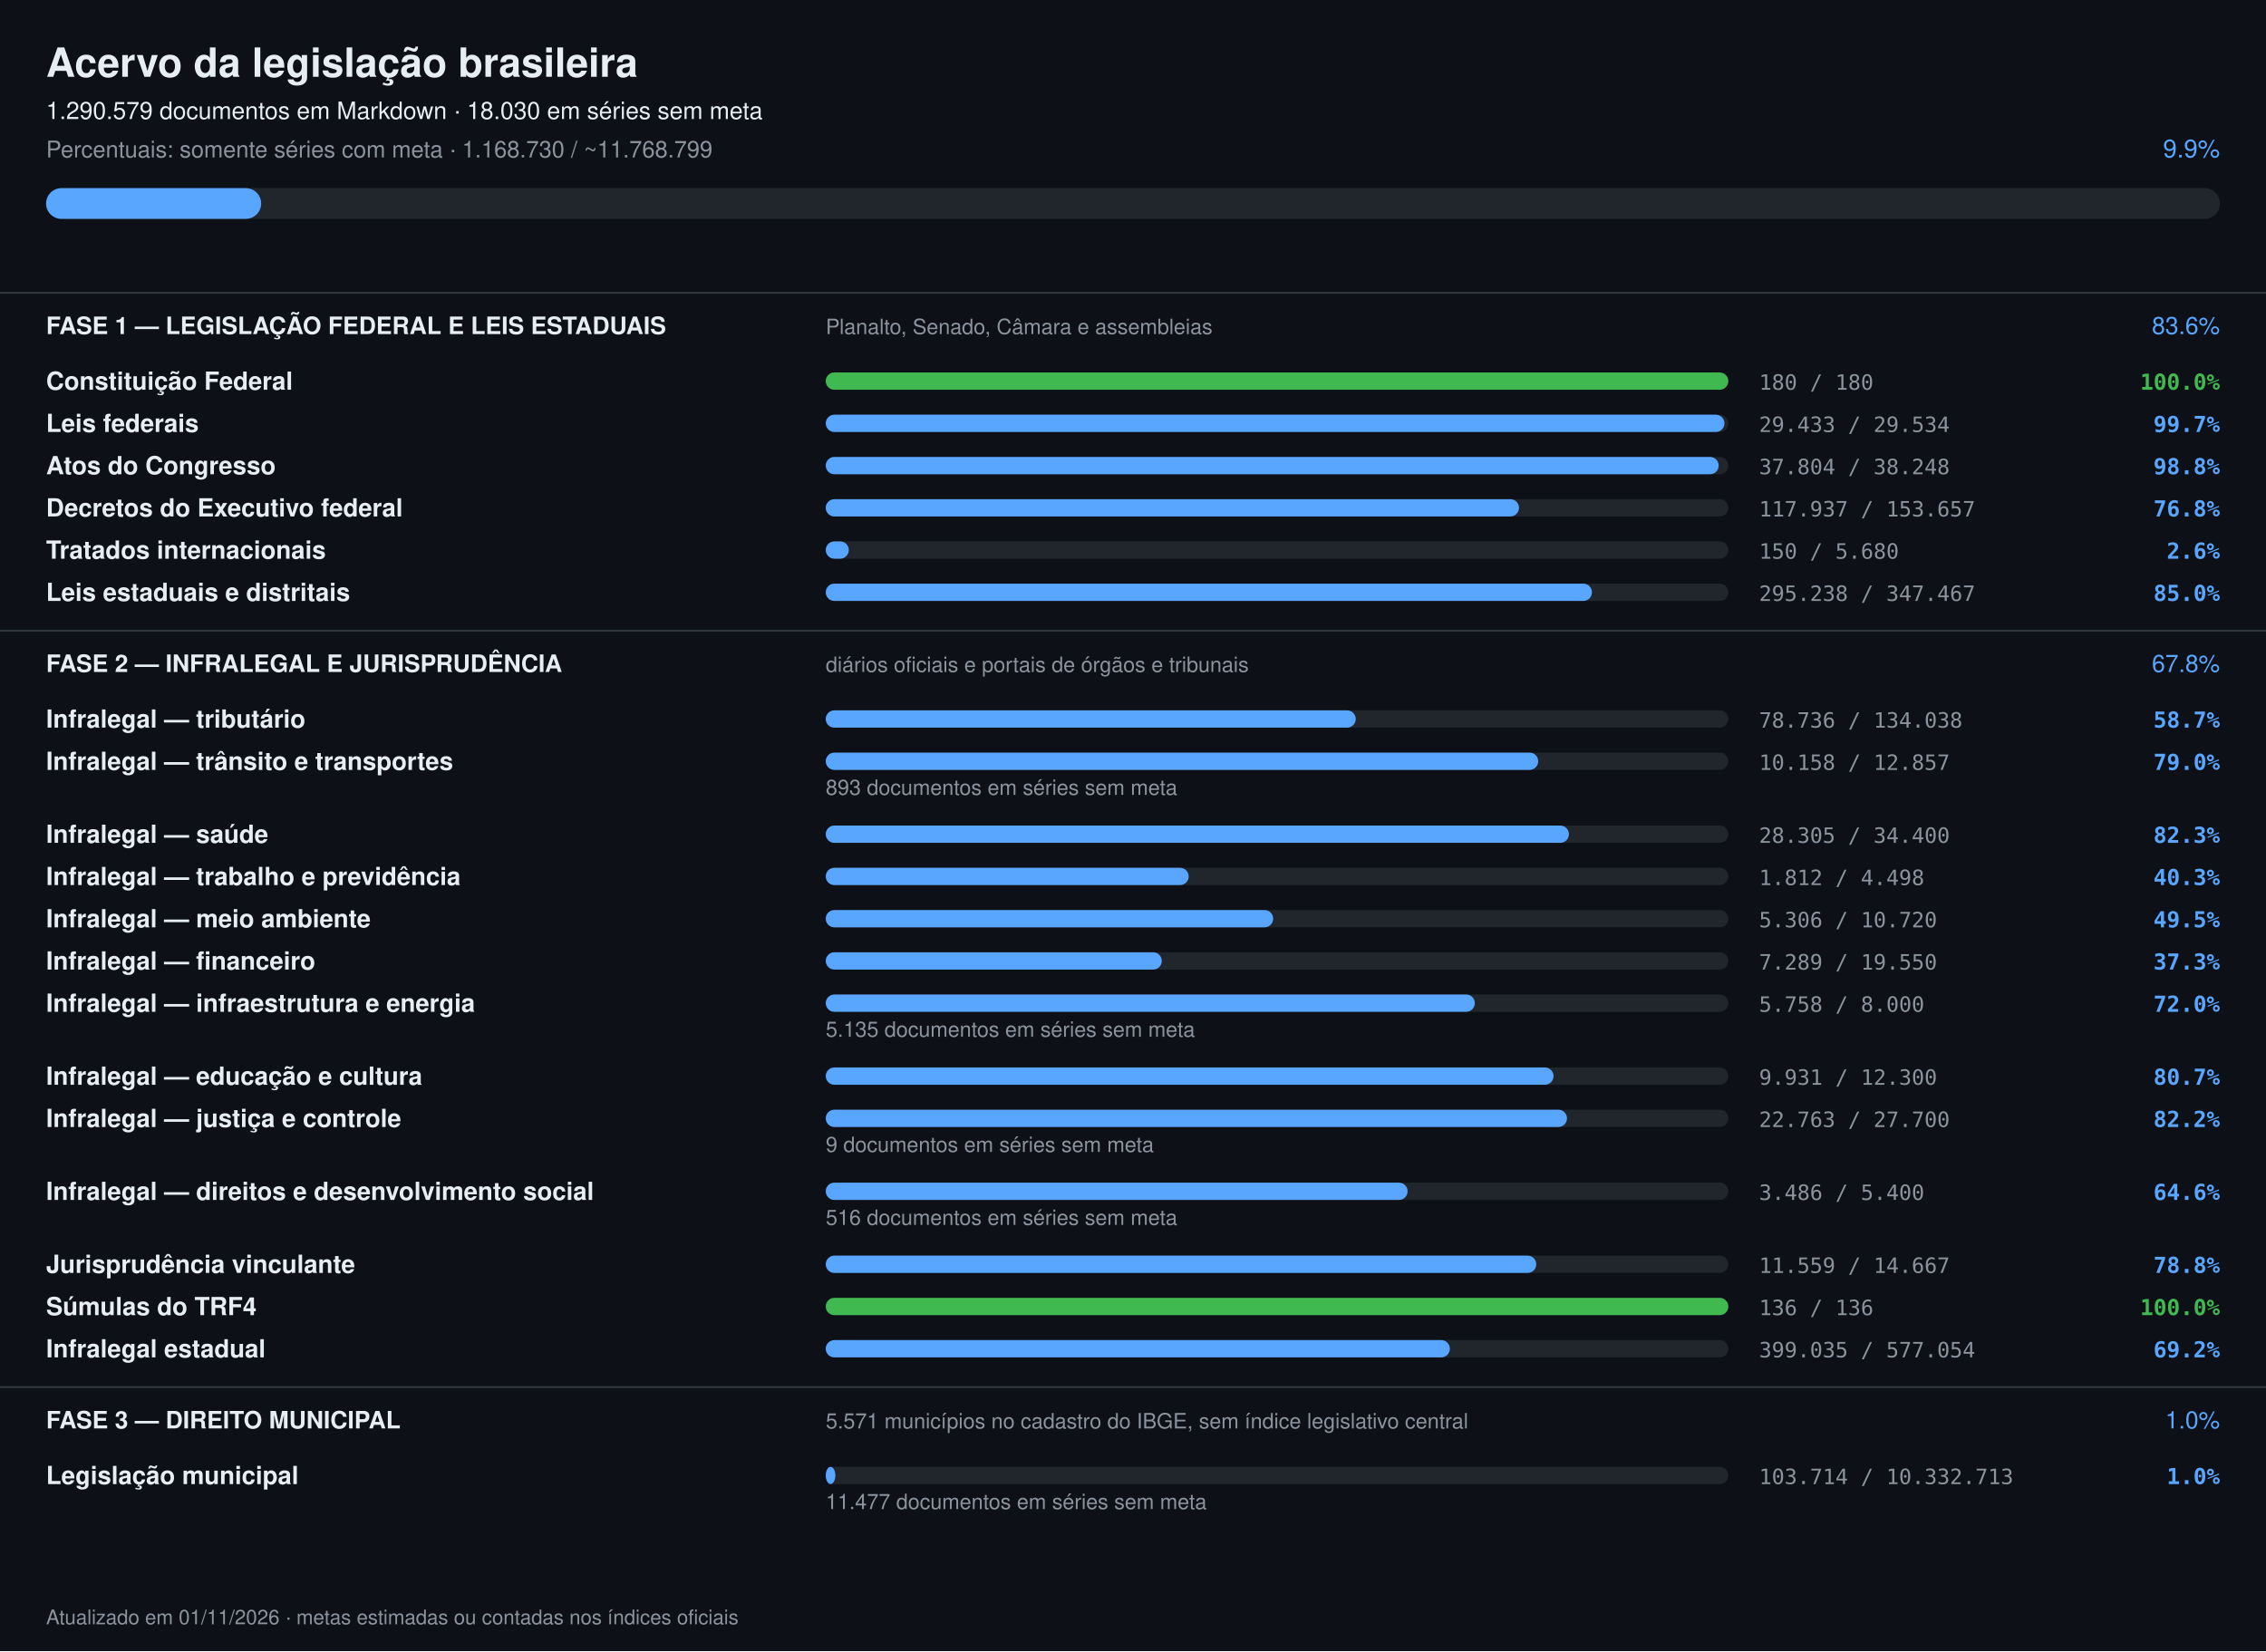
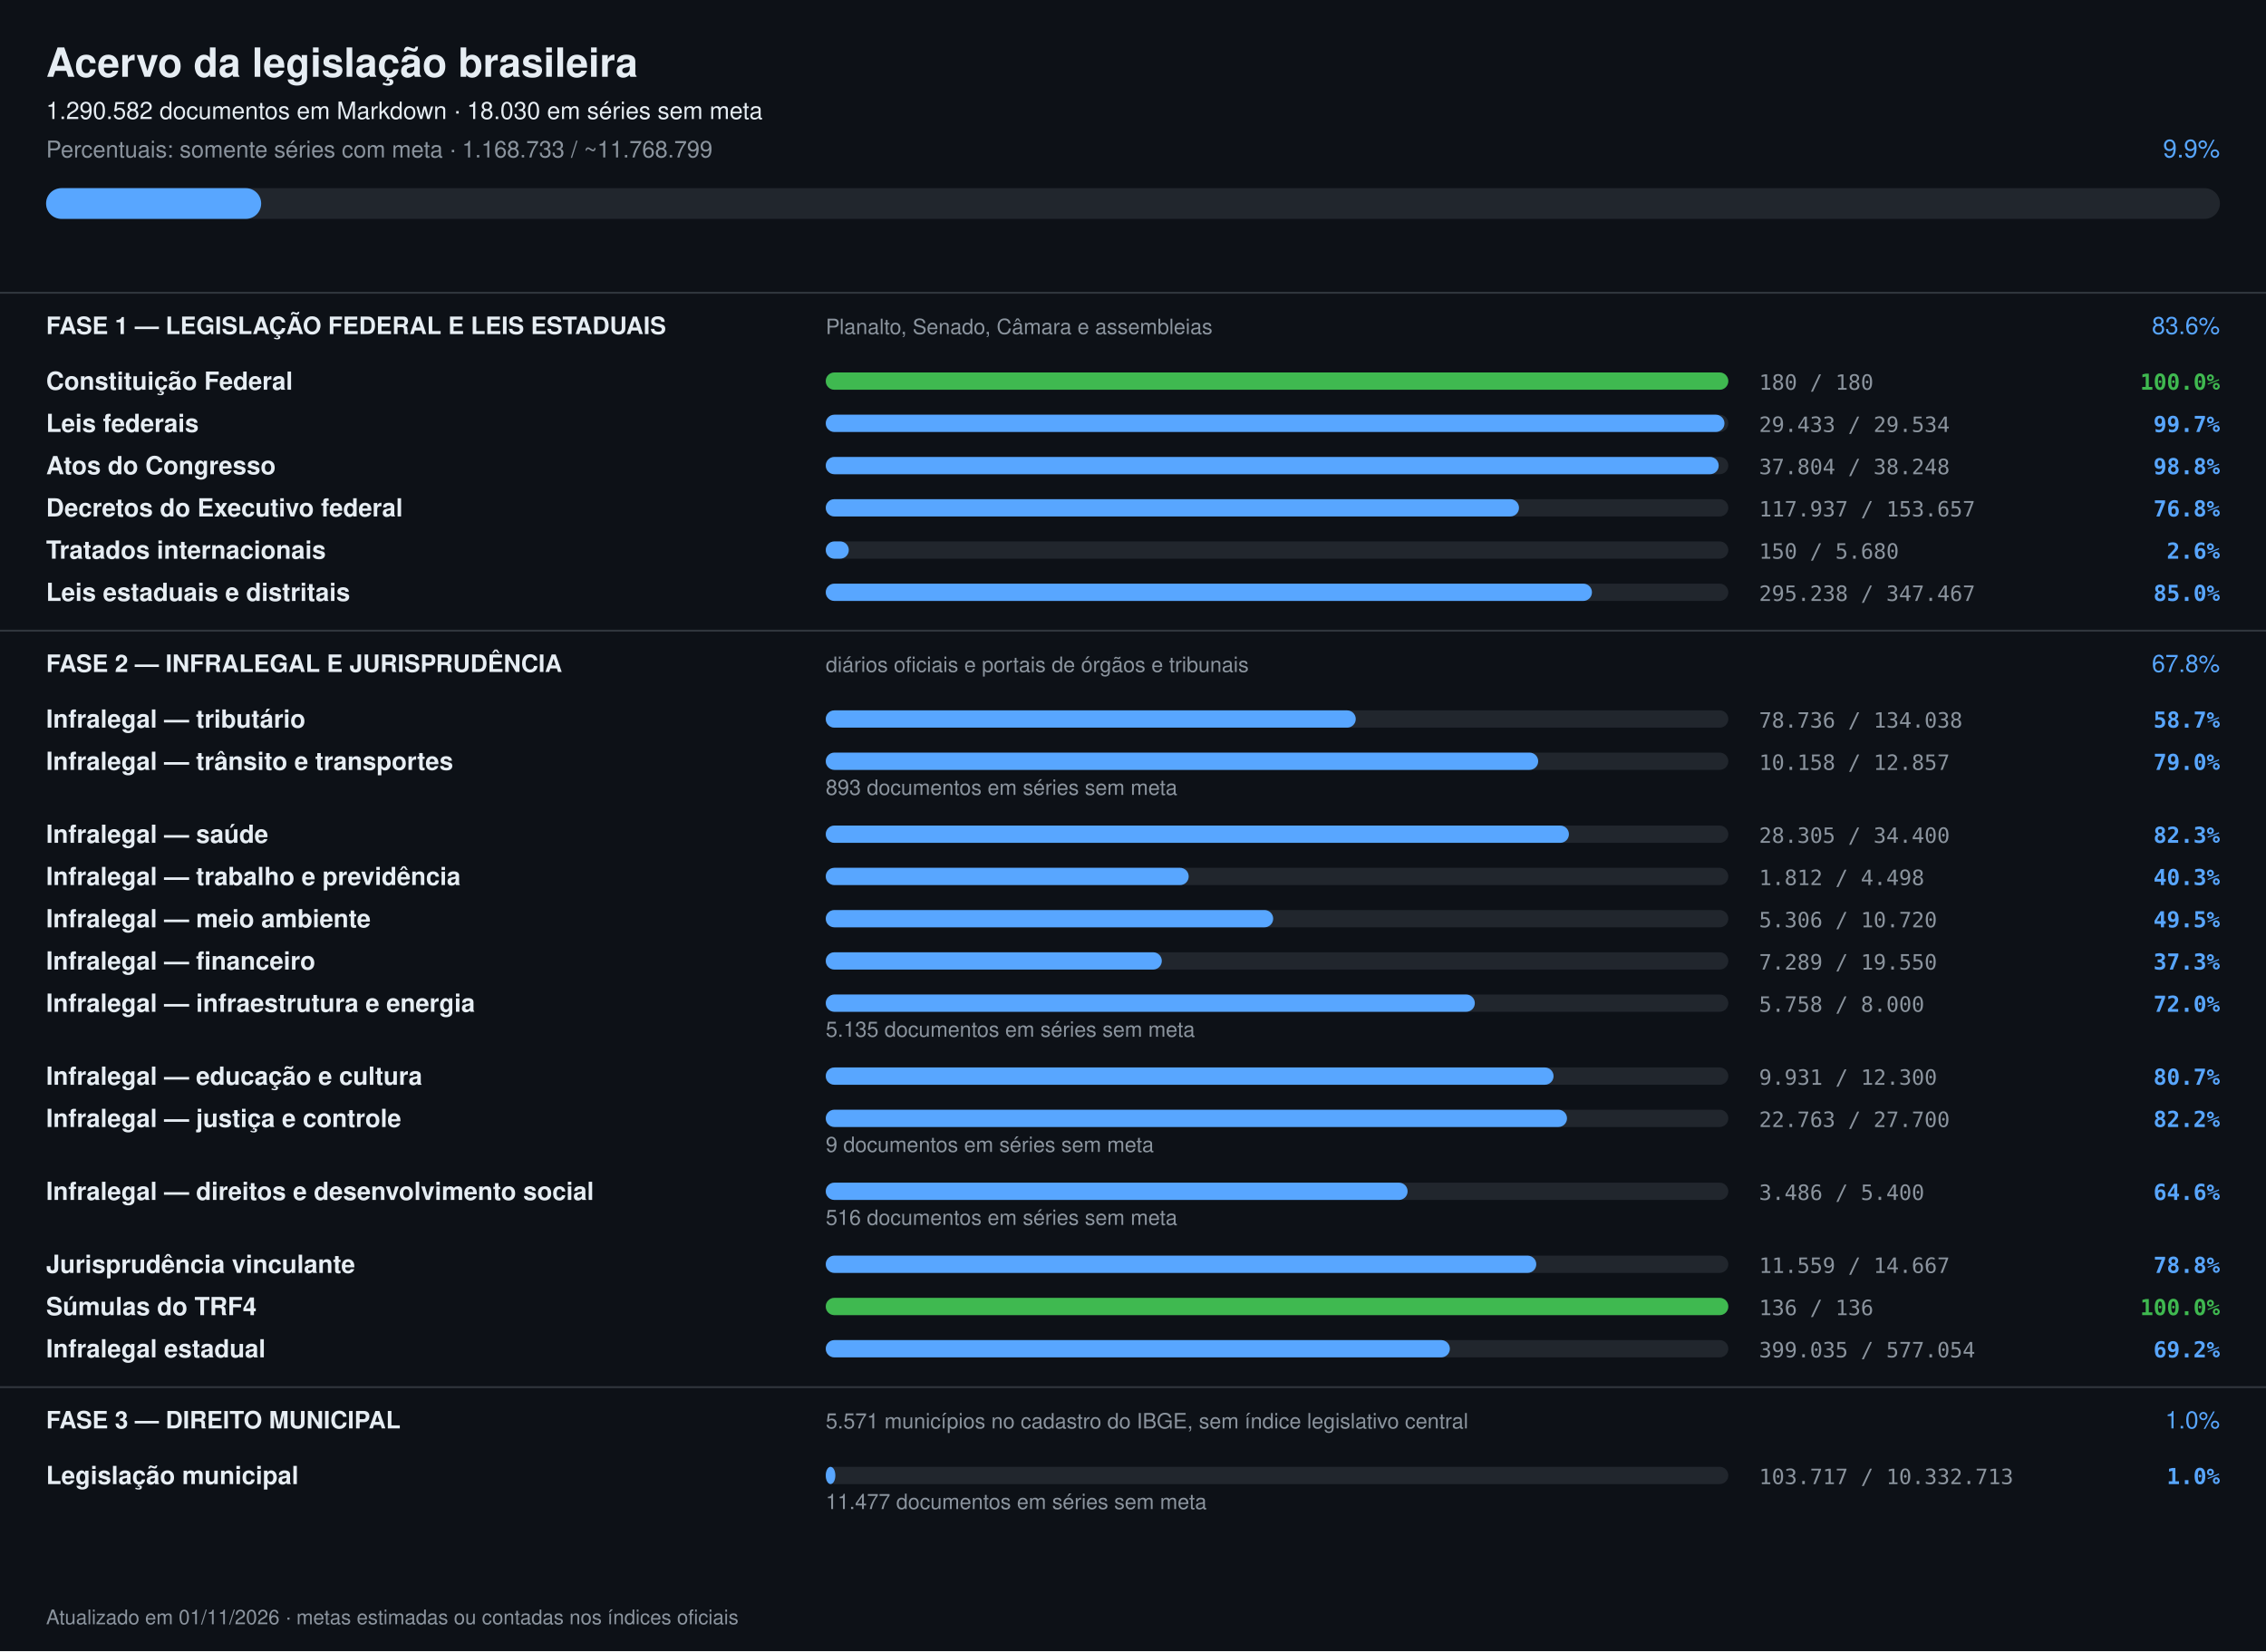
<svg xmlns="http://www.w3.org/2000/svg" width="1180" height="860" viewBox="0 0 1180 860" font-family="-apple-system,Segoe UI,Helvetica,Arial,sans-serif">
  <rect width="1180" height="860" fill="#0d1117" />
  <text x="24" y="40" font-size="21" font-weight="700" fill="#e6edf3">Acervo da legislação brasileira</text>
-   <text x="24" y="62" font-size="12.5" fill="#e6edf3">1.290.579 documentos em Markdown · 18.030 em séries sem meta</text>
-   <text x="24" y="82" font-size="12" fill="#8b949e">Percentuais: somente séries com meta · 1.168.730 / ~11.768.799</text>
+   <text x="24" y="62" font-size="12.5" fill="#e6edf3">1.290.582 documentos em Markdown · 18.030 em séries sem meta</text>
+   <text x="24" y="82" font-size="12" fill="#8b949e">Percentuais: somente séries com meta · 1.168.733 / ~11.768.799</text>
  <text x="1156" y="82" font-size="13" text-anchor="end" fill="#58a6ff">9.9%</text>
  <rect x="24" y="98" width="1132" height="16" rx="8" fill="#21262d" />
  <rect x="24" y="98" width="112" height="16" rx="8" fill="#58a6ff" />
  <rect x="0" y="152" width="1180" height="1" fill="#30363d" />
  <text x="24" y="174" font-size="12.5" font-weight="700" fill="#e6edf3">FASE 1 — LEGISLAÇÃO FEDERAL E LEIS ESTADUAIS</text>
  <text x="430" y="174" font-size="11" fill="#8b949e">Planalto, Senado, Câmara e assembleias</text>
  <text x="1156" y="174" font-size="12.5" text-anchor="end" fill="#58a6ff">83.6%</text>
  <text x="24" y="203" font-size="13" font-weight="600" fill="#e6edf3">Constituição Federal</text>
  <rect x="430" y="194" width="470" height="9" rx="4.5" fill="#21262d" />
  <rect x="430" y="194" width="470" height="9" rx="4.5" fill="#3fb950" />
  <text x="916" y="203" font-size="11" fill="#8b949e" font-family="ui-monospace,monospace">180 / 180</text>
  <text x="1156" y="203" font-size="11.5" text-anchor="end" font-weight="600" fill="#3fb950" font-family="ui-monospace,monospace">100.0%</text>
  <text x="24" y="225" font-size="13" font-weight="600" fill="#e6edf3">Leis federais</text>
  <rect x="430" y="216" width="470" height="9" rx="4.5" fill="#21262d" />
  <rect x="430" y="216" width="468" height="9" rx="4.5" fill="#58a6ff" />
  <text x="916" y="225" font-size="11" fill="#8b949e" font-family="ui-monospace,monospace">29.433 / 29.534</text>
  <text x="1156" y="225" font-size="11.5" text-anchor="end" font-weight="600" fill="#58a6ff" font-family="ui-monospace,monospace">99.7%</text>
  <text x="24" y="247" font-size="13" font-weight="600" fill="#e6edf3">Atos do Congresso</text>
  <rect x="430" y="238" width="470" height="9" rx="4.5" fill="#21262d" />
  <rect x="430" y="238" width="465" height="9" rx="4.5" fill="#58a6ff" />
  <text x="916" y="247" font-size="11" fill="#8b949e" font-family="ui-monospace,monospace">37.804 / 38.248</text>
  <text x="1156" y="247" font-size="11.5" text-anchor="end" font-weight="600" fill="#58a6ff" font-family="ui-monospace,monospace">98.8%</text>
  <text x="24" y="269" font-size="13" font-weight="600" fill="#e6edf3">Decretos do Executivo federal</text>
  <rect x="430" y="260" width="470" height="9" rx="4.5" fill="#21262d" />
  <rect x="430" y="260" width="361" height="9" rx="4.5" fill="#58a6ff" />
  <text x="916" y="269" font-size="11" fill="#8b949e" font-family="ui-monospace,monospace">117.937 / 153.657</text>
  <text x="1156" y="269" font-size="11.5" text-anchor="end" font-weight="600" fill="#58a6ff" font-family="ui-monospace,monospace">76.8%</text>
  <text x="24" y="291" font-size="13" font-weight="600" fill="#e6edf3">Tratados internacionais</text>
  <rect x="430" y="282" width="470" height="9" rx="4.5" fill="#21262d" />
  <rect x="430" y="282" width="12" height="9" rx="4.5" fill="#58a6ff" />
  <text x="916" y="291" font-size="11" fill="#8b949e" font-family="ui-monospace,monospace">150 / 5.680</text>
  <text x="1156" y="291" font-size="11.5" text-anchor="end" font-weight="600" fill="#58a6ff" font-family="ui-monospace,monospace">2.6%</text>
  <text x="24" y="313" font-size="13" font-weight="600" fill="#e6edf3">Leis estaduais e distritais</text>
  <rect x="430" y="304" width="470" height="9" rx="4.5" fill="#21262d" />
  <rect x="430" y="304" width="399" height="9" rx="4.5" fill="#58a6ff" />
  <text x="916" y="313" font-size="11" fill="#8b949e" font-family="ui-monospace,monospace">295.238 / 347.467</text>
  <text x="1156" y="313" font-size="11.5" text-anchor="end" font-weight="600" fill="#58a6ff" font-family="ui-monospace,monospace">85.0%</text>
  <rect x="0" y="328" width="1180" height="1" fill="#30363d" />
  <text x="24" y="350" font-size="12.5" font-weight="700" fill="#e6edf3">FASE 2 — INFRALEGAL E JURISPRUDÊNCIA</text>
  <text x="430" y="350" font-size="11" fill="#8b949e">diários oficiais e portais de órgãos e tribunais</text>
  <text x="1156" y="350" font-size="12.5" text-anchor="end" fill="#58a6ff">67.8%</text>
  <text x="24" y="379" font-size="13" font-weight="600" fill="#e6edf3">Infralegal — tributário</text>
  <rect x="430" y="370" width="470" height="9" rx="4.5" fill="#21262d" />
  <rect x="430" y="370" width="276" height="9" rx="4.5" fill="#58a6ff" />
  <text x="916" y="379" font-size="11" fill="#8b949e" font-family="ui-monospace,monospace">78.736 / 134.038</text>
  <text x="1156" y="379" font-size="11.5" text-anchor="end" font-weight="600" fill="#58a6ff" font-family="ui-monospace,monospace">58.7%</text>
  <text x="24" y="401" font-size="13" font-weight="600" fill="#e6edf3">Infralegal — trânsito e transportes</text>
  <rect x="430" y="392" width="470" height="9" rx="4.5" fill="#21262d" />
  <rect x="430" y="392" width="371" height="9" rx="4.5" fill="#58a6ff" />
  <text x="916" y="401" font-size="11" fill="#8b949e" font-family="ui-monospace,monospace">10.158 / 12.857</text>
  <text x="1156" y="401" font-size="11.5" text-anchor="end" font-weight="600" fill="#58a6ff" font-family="ui-monospace,monospace">79.0%</text>
  <text x="430" y="414" font-size="11" fill="#8b949e">893 documentos em séries sem meta</text>
  <text x="24" y="439" font-size="13" font-weight="600" fill="#e6edf3">Infralegal — saúde</text>
  <rect x="430" y="430" width="470" height="9" rx="4.5" fill="#21262d" />
  <rect x="430" y="430" width="387" height="9" rx="4.5" fill="#58a6ff" />
  <text x="916" y="439" font-size="11" fill="#8b949e" font-family="ui-monospace,monospace">28.305 / 34.400</text>
  <text x="1156" y="439" font-size="11.5" text-anchor="end" font-weight="600" fill="#58a6ff" font-family="ui-monospace,monospace">82.3%</text>
  <text x="24" y="461" font-size="13" font-weight="600" fill="#e6edf3">Infralegal — trabalho e previdência</text>
  <rect x="430" y="452" width="470" height="9" rx="4.5" fill="#21262d" />
  <rect x="430" y="452" width="189" height="9" rx="4.5" fill="#58a6ff" />
  <text x="916" y="461" font-size="11" fill="#8b949e" font-family="ui-monospace,monospace">1.812 / 4.498</text>
  <text x="1156" y="461" font-size="11.5" text-anchor="end" font-weight="600" fill="#58a6ff" font-family="ui-monospace,monospace">40.3%</text>
  <text x="24" y="483" font-size="13" font-weight="600" fill="#e6edf3">Infralegal — meio ambiente</text>
  <rect x="430" y="474" width="470" height="9" rx="4.5" fill="#21262d" />
  <rect x="430" y="474" width="233" height="9" rx="4.5" fill="#58a6ff" />
  <text x="916" y="483" font-size="11" fill="#8b949e" font-family="ui-monospace,monospace">5.306 / 10.720</text>
  <text x="1156" y="483" font-size="11.5" text-anchor="end" font-weight="600" fill="#58a6ff" font-family="ui-monospace,monospace">49.5%</text>
  <text x="24" y="505" font-size="13" font-weight="600" fill="#e6edf3">Infralegal — financeiro</text>
  <rect x="430" y="496" width="470" height="9" rx="4.5" fill="#21262d" />
  <rect x="430" y="496" width="175" height="9" rx="4.5" fill="#58a6ff" />
  <text x="916" y="505" font-size="11" fill="#8b949e" font-family="ui-monospace,monospace">7.289 / 19.550</text>
  <text x="1156" y="505" font-size="11.5" text-anchor="end" font-weight="600" fill="#58a6ff" font-family="ui-monospace,monospace">37.3%</text>
  <text x="24" y="527" font-size="13" font-weight="600" fill="#e6edf3">Infralegal — infraestrutura e energia</text>
  <rect x="430" y="518" width="470" height="9" rx="4.5" fill="#21262d" />
  <rect x="430" y="518" width="338" height="9" rx="4.5" fill="#58a6ff" />
  <text x="916" y="527" font-size="11" fill="#8b949e" font-family="ui-monospace,monospace">5.758 / 8.000</text>
  <text x="1156" y="527" font-size="11.5" text-anchor="end" font-weight="600" fill="#58a6ff" font-family="ui-monospace,monospace">72.0%</text>
  <text x="430" y="540" font-size="11" fill="#8b949e">5.135 documentos em séries sem meta</text>
  <text x="24" y="565" font-size="13" font-weight="600" fill="#e6edf3">Infralegal — educação e cultura</text>
  <rect x="430" y="556" width="470" height="9" rx="4.5" fill="#21262d" />
  <rect x="430" y="556" width="379" height="9" rx="4.5" fill="#58a6ff" />
  <text x="916" y="565" font-size="11" fill="#8b949e" font-family="ui-monospace,monospace">9.931 / 12.300</text>
  <text x="1156" y="565" font-size="11.5" text-anchor="end" font-weight="600" fill="#58a6ff" font-family="ui-monospace,monospace">80.7%</text>
  <text x="24" y="587" font-size="13" font-weight="600" fill="#e6edf3">Infralegal — justiça e controle</text>
  <rect x="430" y="578" width="470" height="9" rx="4.5" fill="#21262d" />
  <rect x="430" y="578" width="386" height="9" rx="4.5" fill="#58a6ff" />
  <text x="916" y="587" font-size="11" fill="#8b949e" font-family="ui-monospace,monospace">22.763 / 27.700</text>
  <text x="1156" y="587" font-size="11.5" text-anchor="end" font-weight="600" fill="#58a6ff" font-family="ui-monospace,monospace">82.2%</text>
  <text x="430" y="600" font-size="11" fill="#8b949e">9 documentos em séries sem meta</text>
  <text x="24" y="625" font-size="13" font-weight="600" fill="#e6edf3">Infralegal — direitos e desenvolvimento social</text>
  <rect x="430" y="616" width="470" height="9" rx="4.5" fill="#21262d" />
  <rect x="430" y="616" width="303" height="9" rx="4.5" fill="#58a6ff" />
  <text x="916" y="625" font-size="11" fill="#8b949e" font-family="ui-monospace,monospace">3.486 / 5.400</text>
  <text x="1156" y="625" font-size="11.5" text-anchor="end" font-weight="600" fill="#58a6ff" font-family="ui-monospace,monospace">64.6%</text>
  <text x="430" y="638" font-size="11" fill="#8b949e">516 documentos em séries sem meta</text>
  <text x="24" y="663" font-size="13" font-weight="600" fill="#e6edf3">Jurisprudência vinculante</text>
  <rect x="430" y="654" width="470" height="9" rx="4.5" fill="#21262d" />
  <rect x="430" y="654" width="370" height="9" rx="4.5" fill="#58a6ff" />
  <text x="916" y="663" font-size="11" fill="#8b949e" font-family="ui-monospace,monospace">11.559 / 14.667</text>
  <text x="1156" y="663" font-size="11.5" text-anchor="end" font-weight="600" fill="#58a6ff" font-family="ui-monospace,monospace">78.8%</text>
  <text x="24" y="685" font-size="13" font-weight="600" fill="#e6edf3">Súmulas do TRF4</text>
  <rect x="430" y="676" width="470" height="9" rx="4.5" fill="#21262d" />
  <rect x="430" y="676" width="470" height="9" rx="4.5" fill="#3fb950" />
  <text x="916" y="685" font-size="11" fill="#8b949e" font-family="ui-monospace,monospace">136 / 136</text>
  <text x="1156" y="685" font-size="11.5" text-anchor="end" font-weight="600" fill="#3fb950" font-family="ui-monospace,monospace">100.0%</text>
  <text x="24" y="707" font-size="13" font-weight="600" fill="#e6edf3">Infralegal estadual</text>
  <rect x="430" y="698" width="470" height="9" rx="4.5" fill="#21262d" />
  <rect x="430" y="698" width="325" height="9" rx="4.5" fill="#58a6ff" />
  <text x="916" y="707" font-size="11" fill="#8b949e" font-family="ui-monospace,monospace">399.035 / 577.054</text>
  <text x="1156" y="707" font-size="11.5" text-anchor="end" font-weight="600" fill="#58a6ff" font-family="ui-monospace,monospace">69.2%</text>
  <rect x="0" y="722" width="1180" height="1" fill="#30363d" />
  <text x="24" y="744" font-size="12.5" font-weight="700" fill="#e6edf3">FASE 3 — DIREITO MUNICIPAL</text>
  <text x="430" y="744" font-size="11" fill="#8b949e">5.571 municípios no cadastro do IBGE, sem índice legislativo central</text>
  <text x="1156" y="744" font-size="12.5" text-anchor="end" fill="#58a6ff">1.0%</text>
  <text x="24" y="773" font-size="13" font-weight="600" fill="#e6edf3">Legislação municipal</text>
  <rect x="430" y="764" width="470" height="9" rx="4.5" fill="#21262d" />
  <rect x="430" y="764" width="5" height="9" rx="4.5" fill="#58a6ff" />
-   <text x="916" y="773" font-size="11" fill="#8b949e" font-family="ui-monospace,monospace">103.714 / 10.332.713</text>
+   <text x="916" y="773" font-size="11" fill="#8b949e" font-family="ui-monospace,monospace">103.717 / 10.332.713</text>
  <text x="1156" y="773" font-size="11.5" text-anchor="end" font-weight="600" fill="#58a6ff" font-family="ui-monospace,monospace">1.0%</text>
  <text x="430" y="786" font-size="11" fill="#8b949e">11.477 documentos em séries sem meta</text>
  <text x="24" y="846" font-size="10.5" fill="#8b949e">Atualizado em 01/11/2026 · metas estimadas ou contadas nos índices oficiais</text>
</svg>
